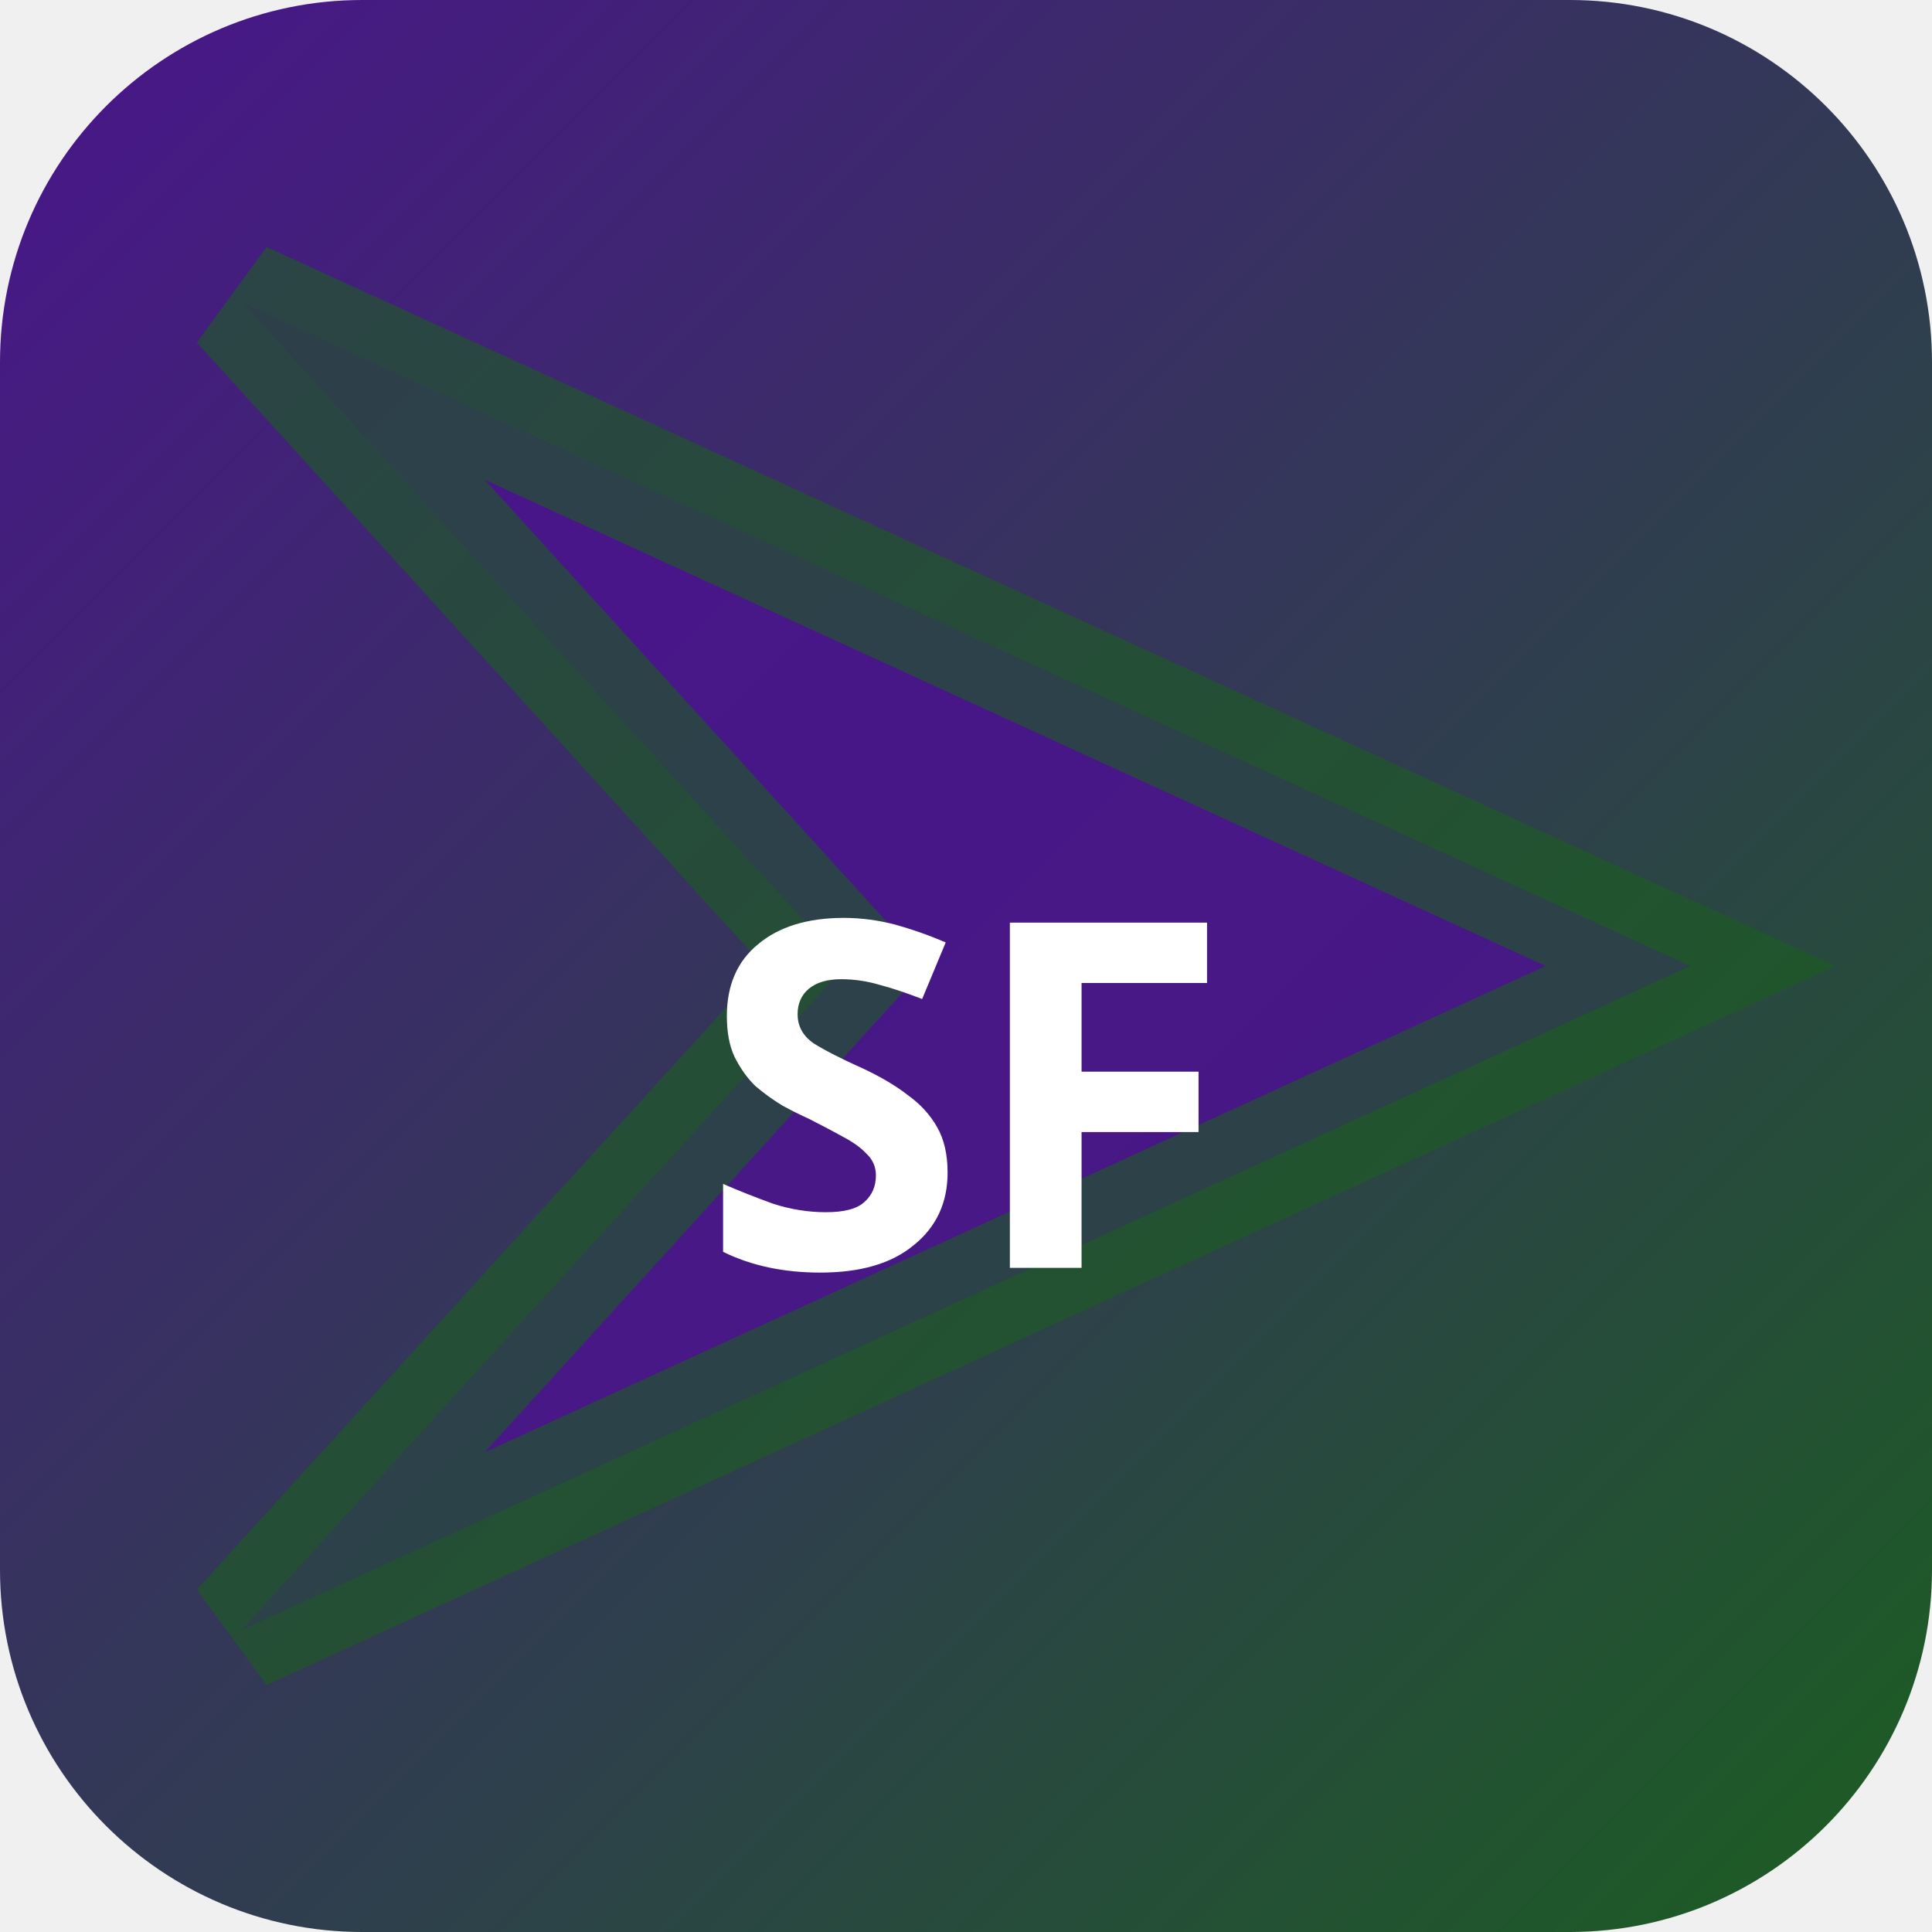
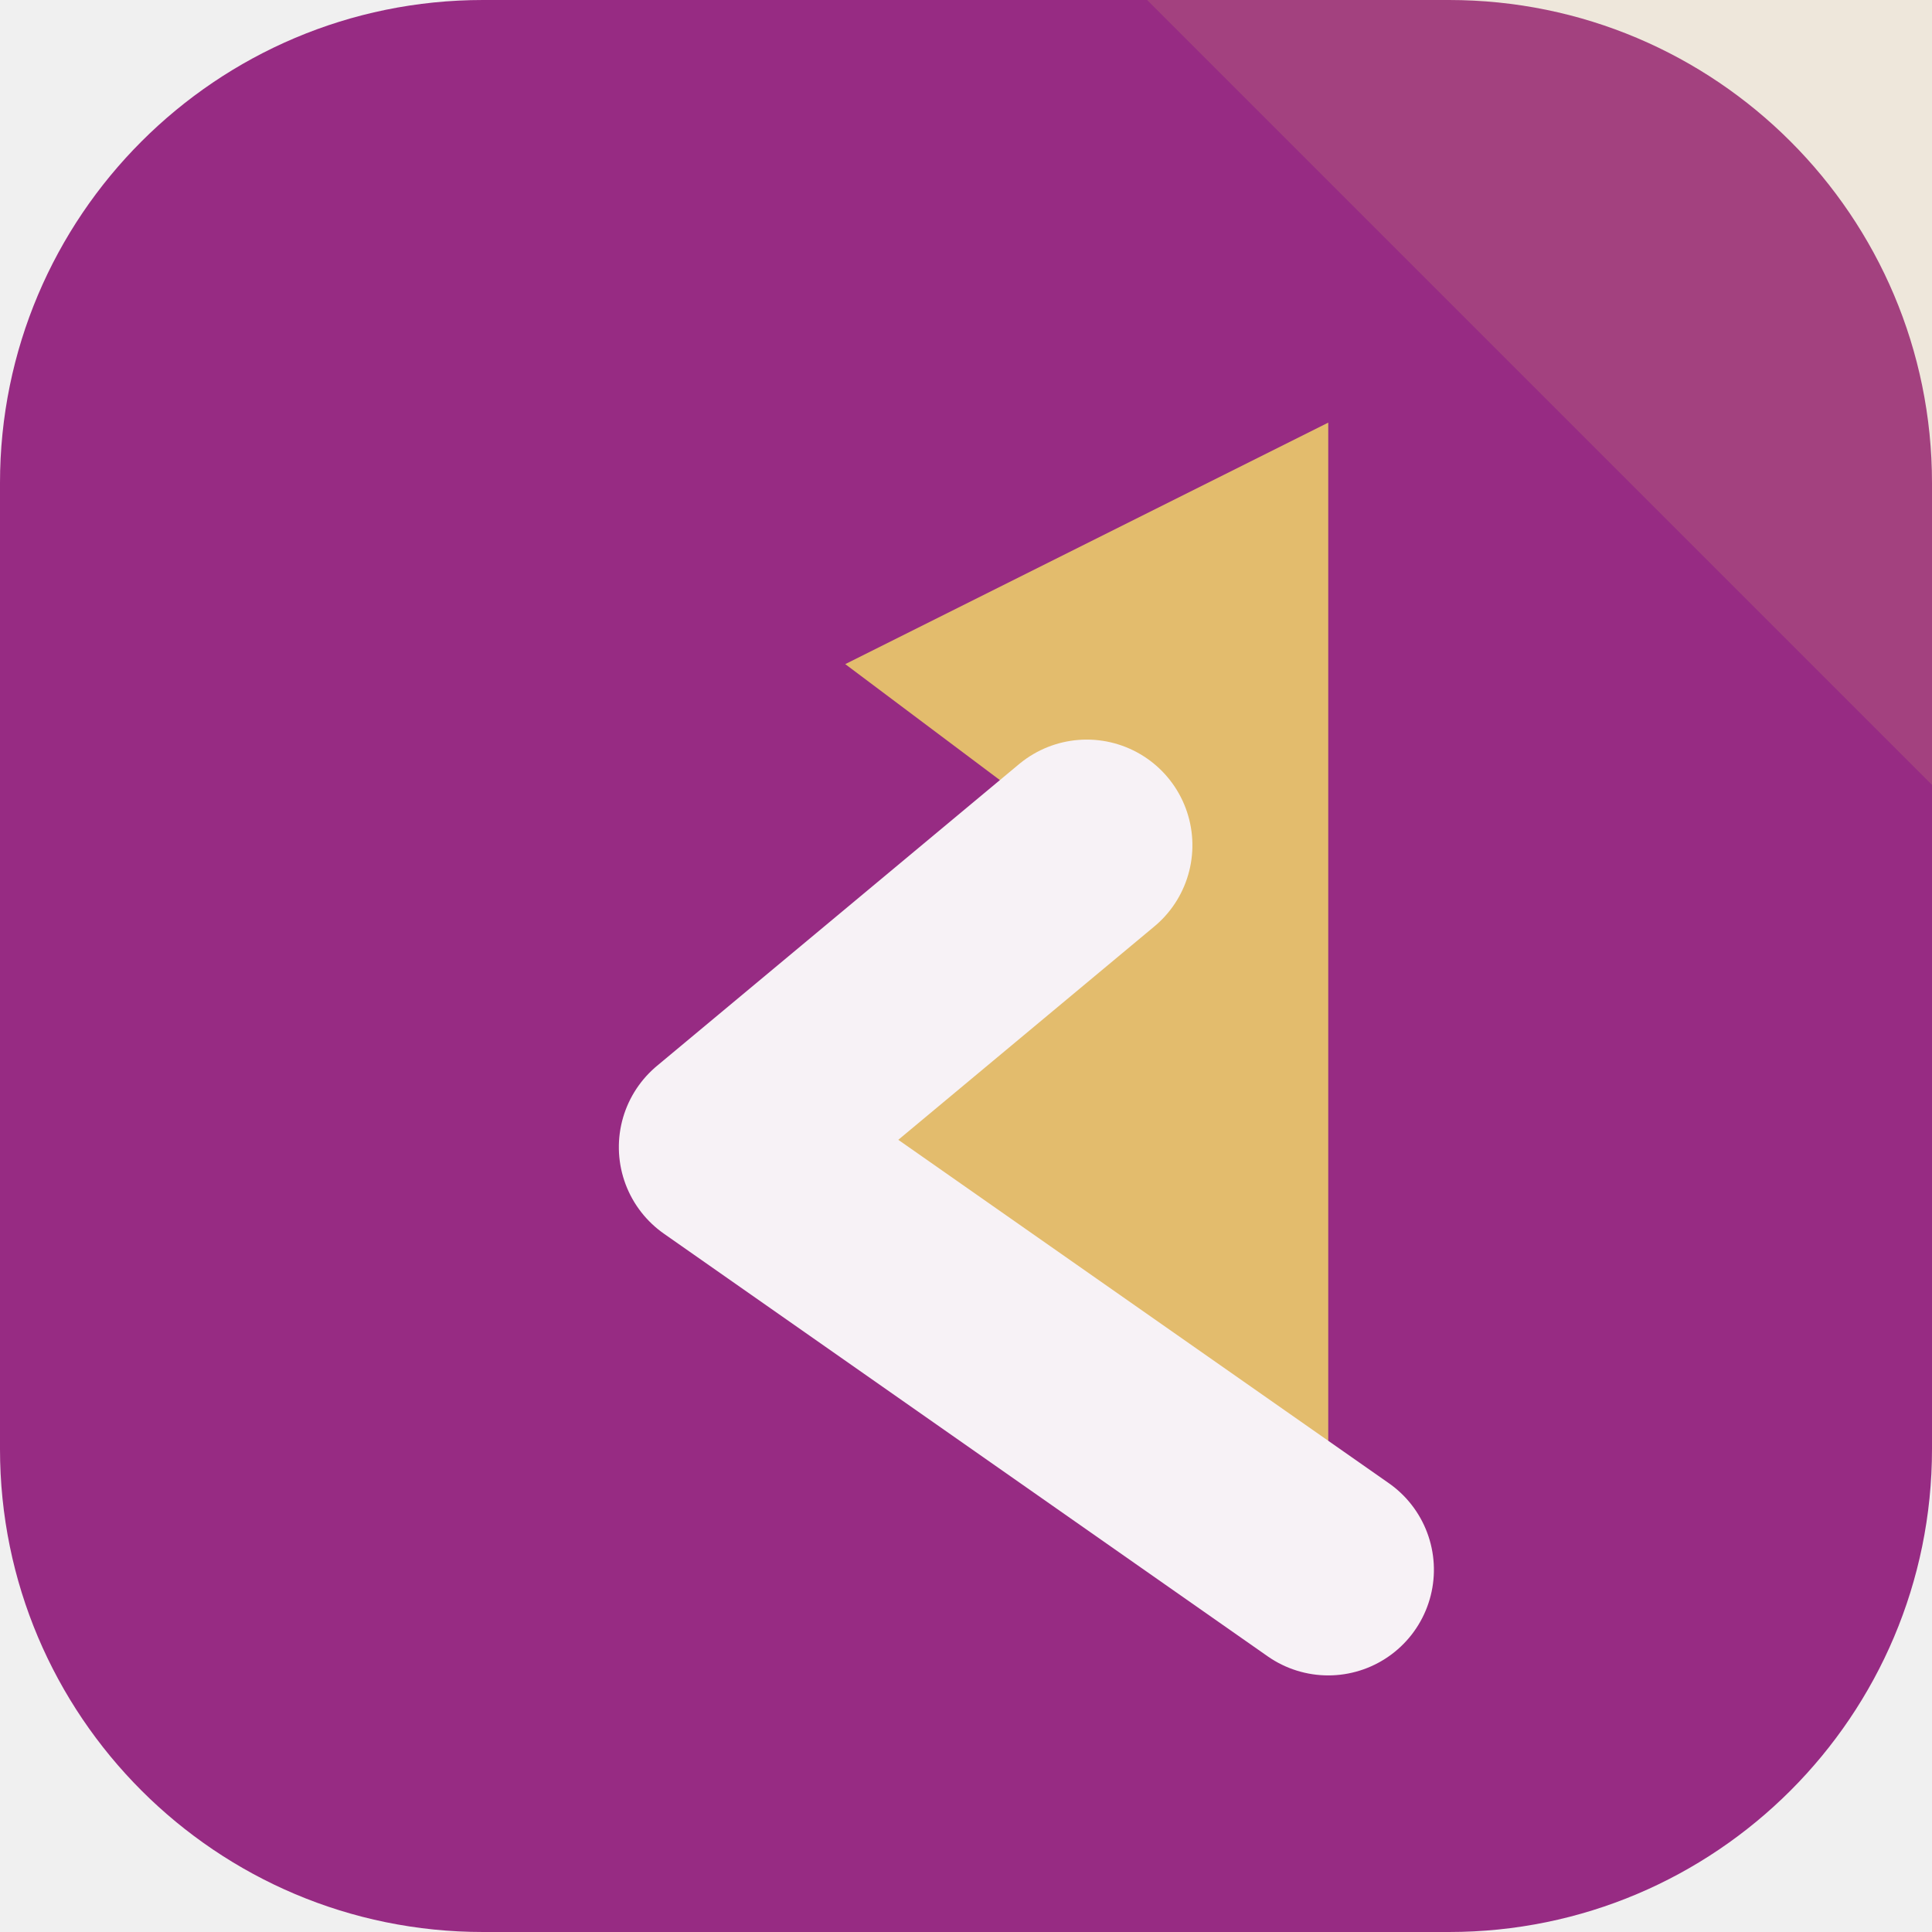
- <svg xmlns="http://www.w3.org/2000/svg" width="32" height="32" viewBox="0 0 32 32">
-   <defs>
-     <linearGradient id="bgsf-t" x1="0" y1="0" x2="1" y2="1">
-       <stop offset="0%" stop-color="#4a148c" />
-       <stop offset="100%" stop-color="#1b5e20" />
-     </linearGradient>
-   </defs>
-   <rect width="32" height="32" rx="6" fill="url(#bgsf-t)" />
-   <polygon points="4,5 28,16 4,27 14,16" fill="rgba(74,20,140,0.9)" stroke="rgba(27,94,32,0.6)" stroke-width="2" />
-   <text x="16" y="21" text-anchor="middle" fill="#fff" font-size="8" font-weight="700" font-family="system-ui">SF</text>
+ <svg xmlns="http://www.w3.org/2000/svg" width="64" height="64" viewBox="0 0 64 64" role="img">
+   <rect width="64" height="64" rx="16" fill="hsl(311 56% 38%)" />
+   <path d="M64 0v26L38 0Z" fill="hsl(40 68% 66%)" opacity="0.16" />
+   <g transform="rotate(270 32 32)">
+     <path d="M12 44 26 24l10 12 6-8 8 16Z" fill="hsl(40 68% 66%)" />
+     <path d="M12 44 26 24l10 12" fill="none" stroke="hsl(311 24% 96%)" stroke-width="7" stroke-linejoin="round" stroke-linecap="round" />
+   </g>
</svg>
